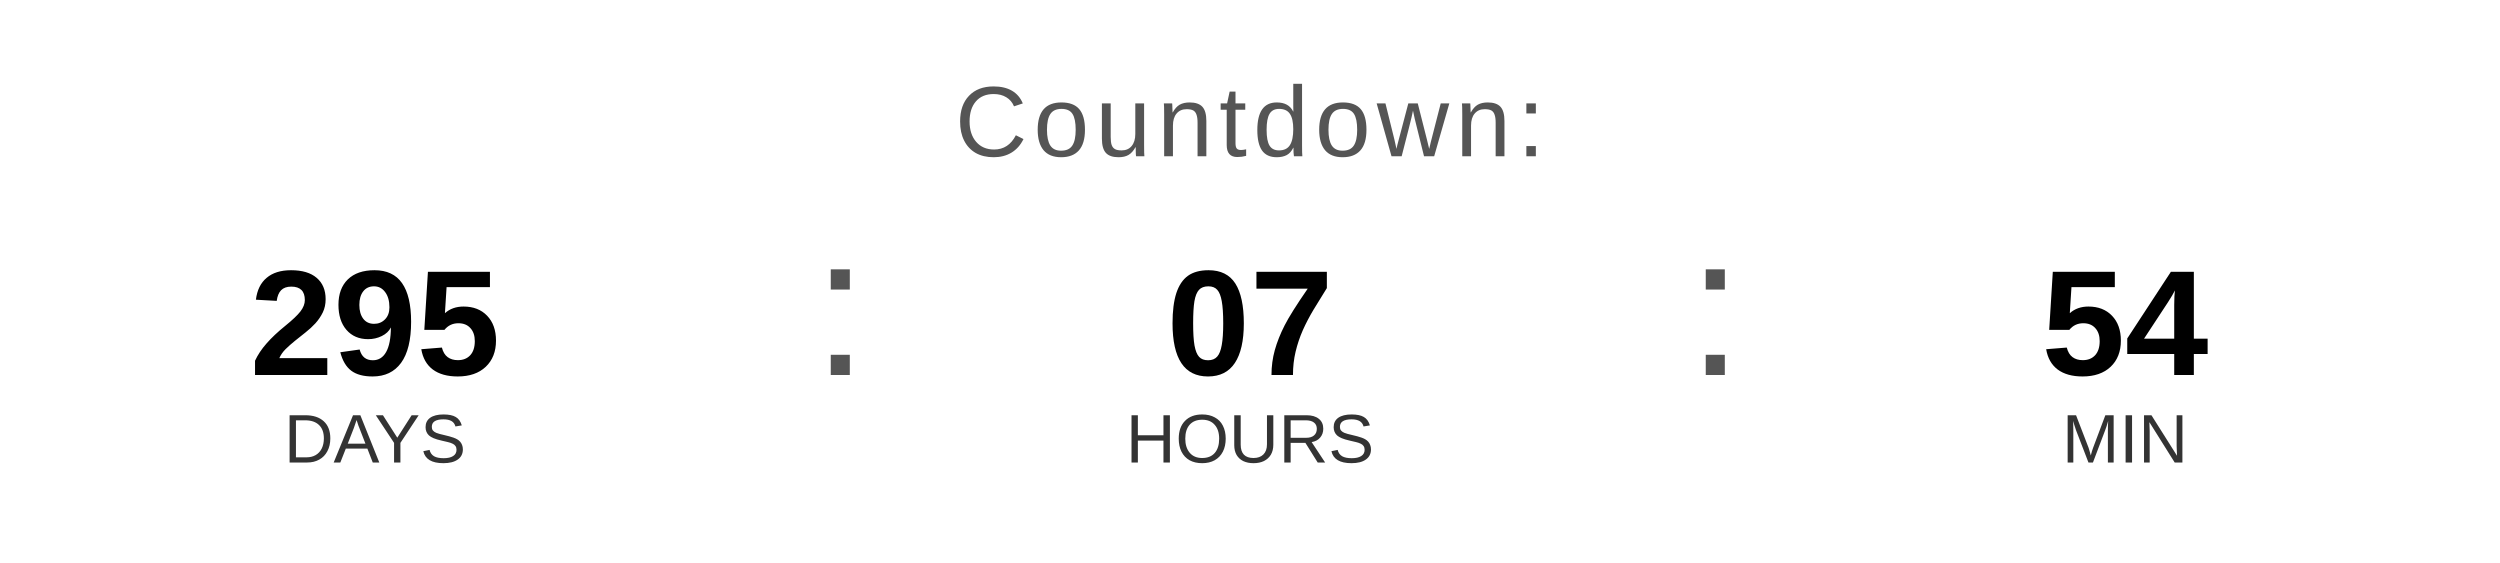
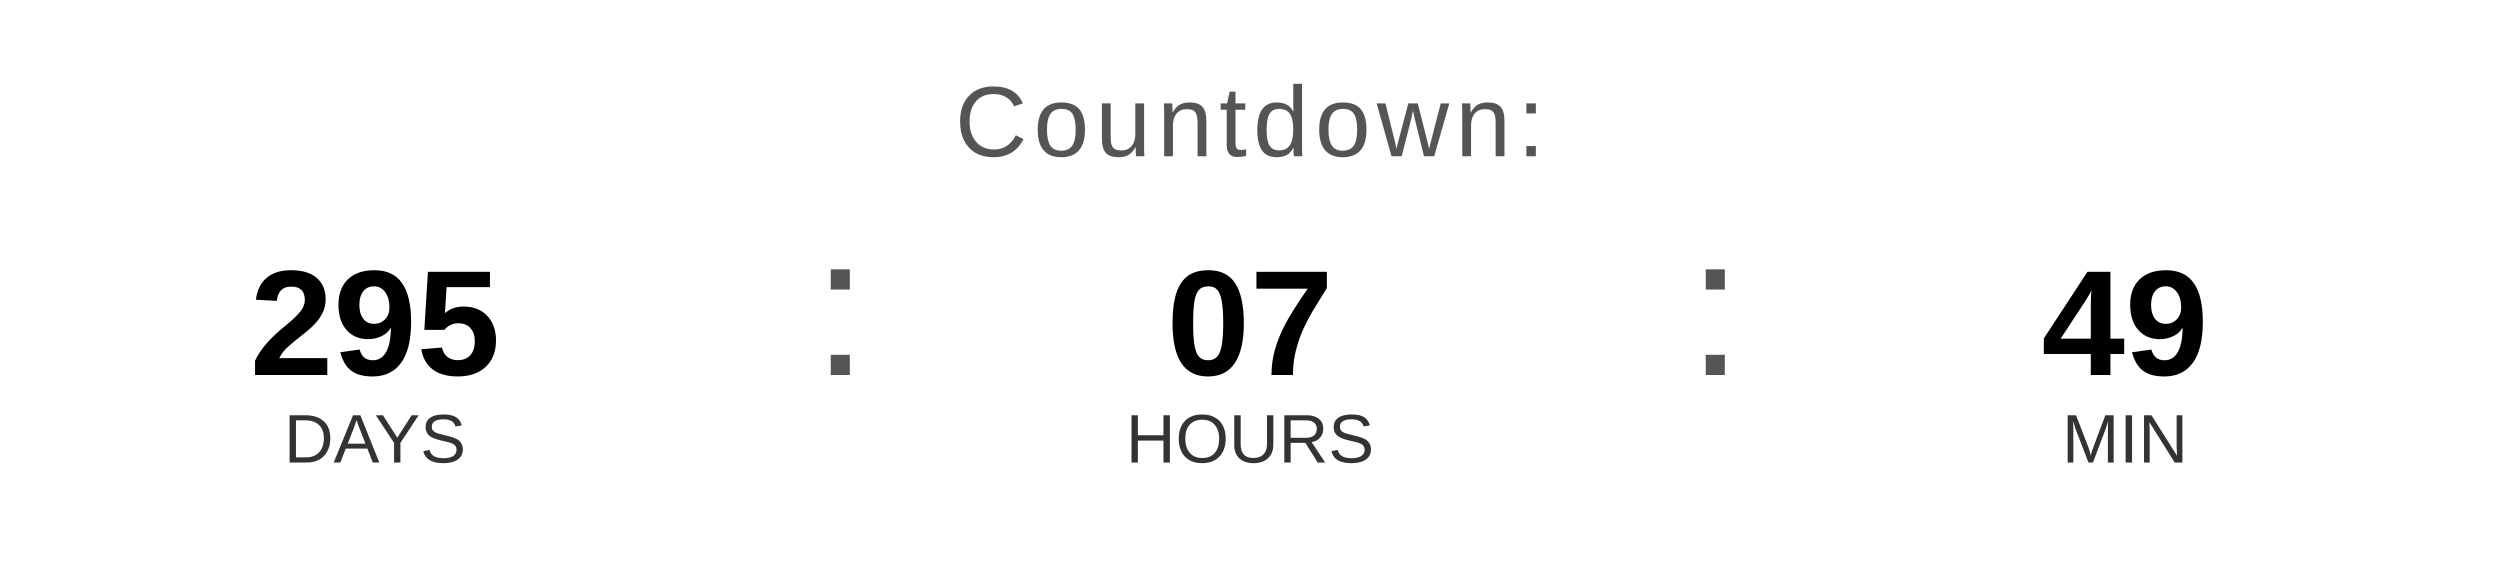
<svg xmlns="http://www.w3.org/2000/svg" width="400" height="90" viewBox="0 0 400 90">
  <text x="200" y="25" font-family="Arial, Helvetica, sans-serif" font-size="16" fill="#555555" text-anchor="middle" letter-spacing="1">
    Countdown:
  </text>
  <text x="60" y="60" font-family="Arial, Helvetica, sans-serif" font-size="24" font-weight="bold" fill="#000000" text-anchor="middle">295</text>
  <text x="60" y="74" font-family="Arial, Helvetica, sans-serif" font-size="11" fill="#333333" text-anchor="middle">DAYS</text>
  <text x="130" y="60" font-family="Arial, sans-serif" font-size="32" fill="#555555">:</text>
  <text x="200" y="60" font-family="Arial, Helvetica, sans-serif" font-size="24" font-weight="bold" fill="#000000" text-anchor="middle">07</text>
  <text x="200" y="74" font-family="Arial, Helvetica, sans-serif" font-size="11" fill="#333333" text-anchor="middle">HOURS</text>
  <text x="270" y="60" font-family="Arial, sans-serif" font-size="32" fill="#555555">:</text>
-   <text x="340" y="60" font-family="Arial, Helvetica, sans-serif" font-size="24" font-weight="bold" fill="#000000" text-anchor="middle">54</text>
+   <text x="340" y="60" font-family="Arial, Helvetica, sans-serif" font-size="24" font-weight="bold" fill="#000000" text-anchor="middle">49</text>
  <text x="340" y="74" font-family="Arial, Helvetica, sans-serif" font-size="11" fill="#333333" text-anchor="middle">MIN</text>
</svg>
